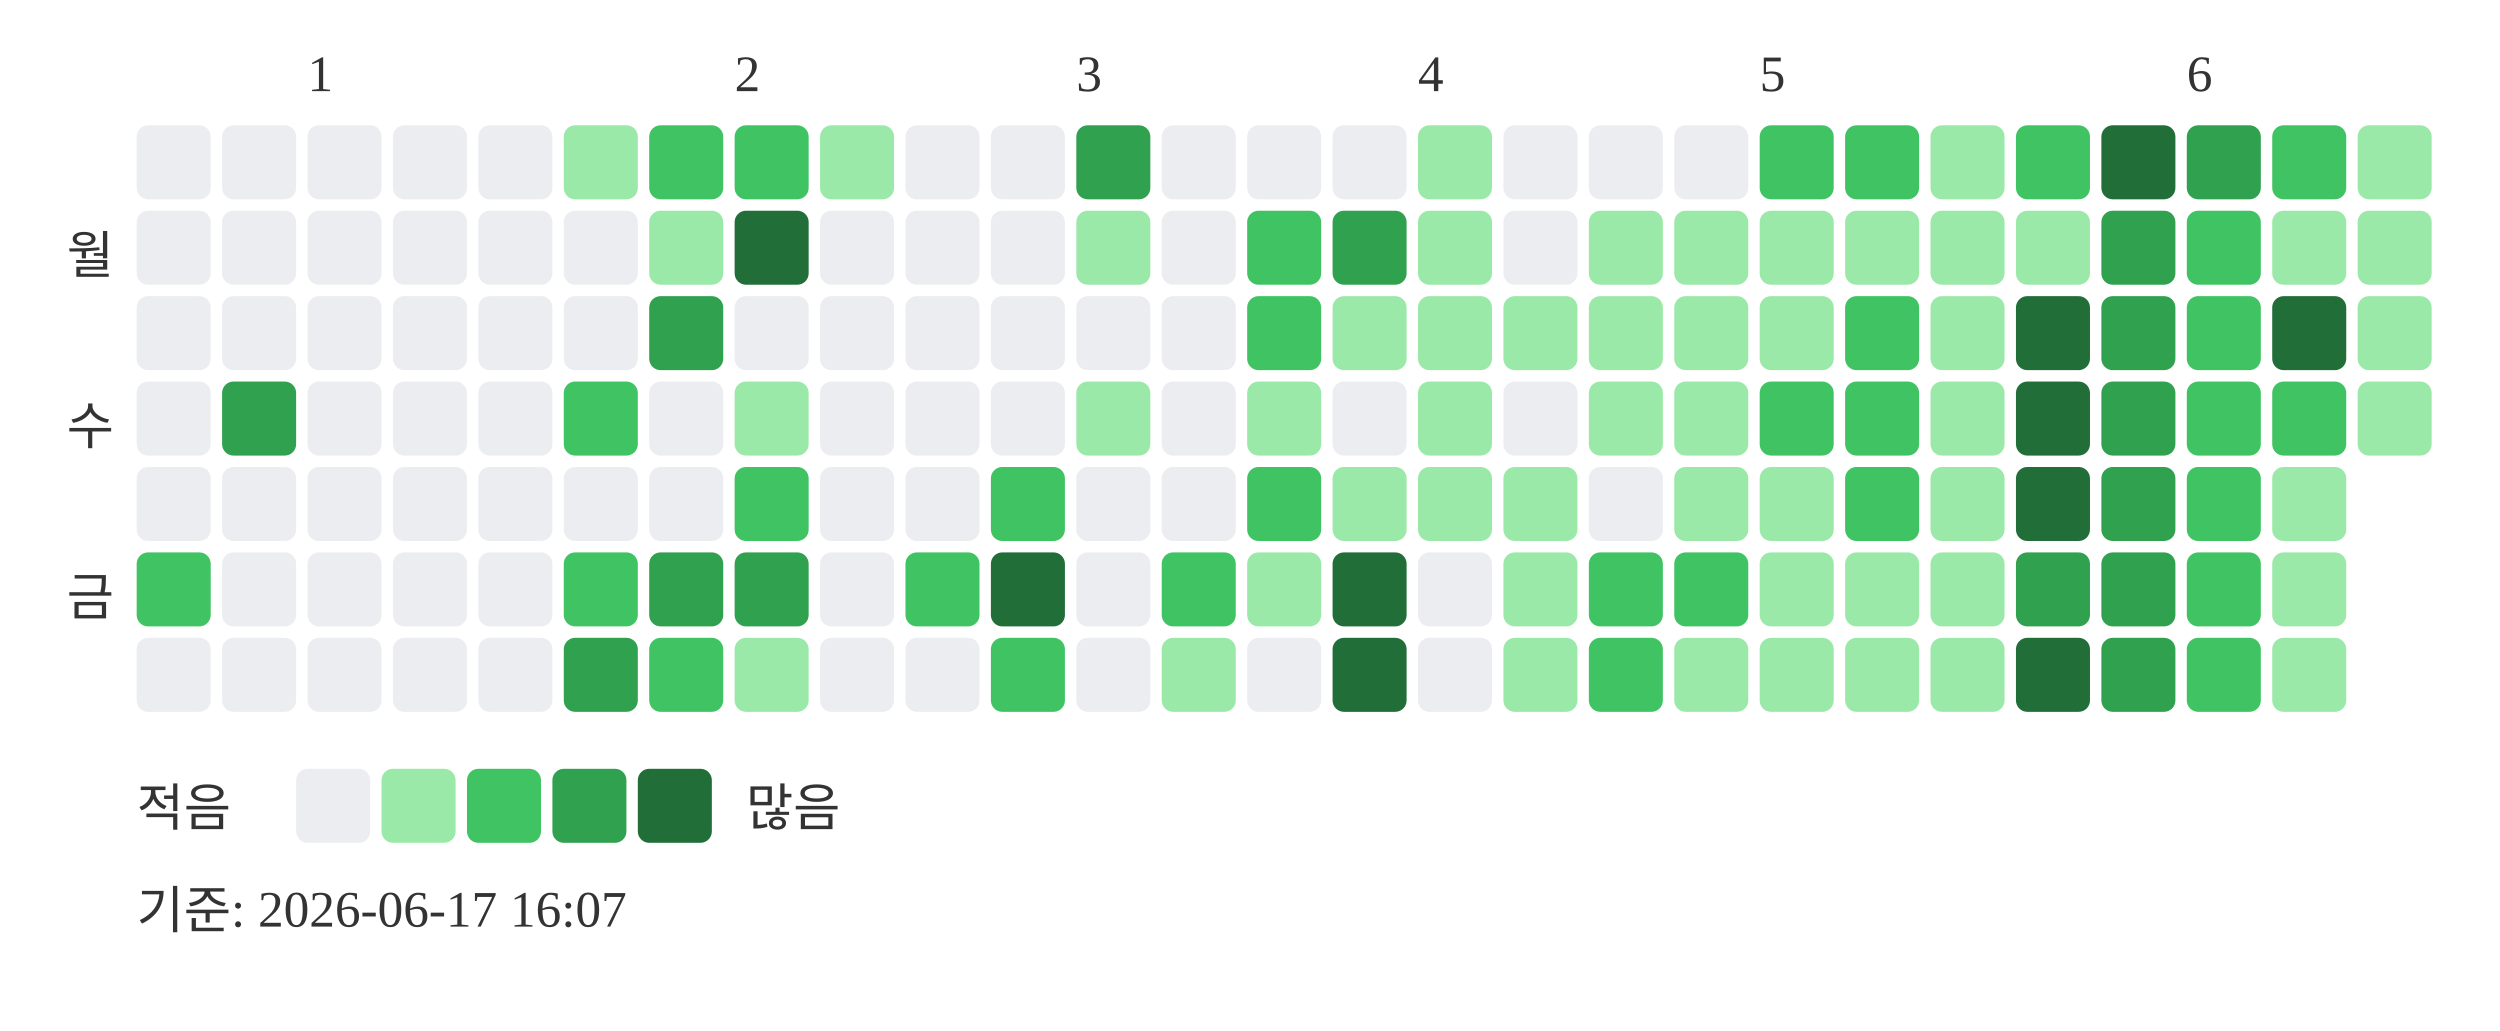
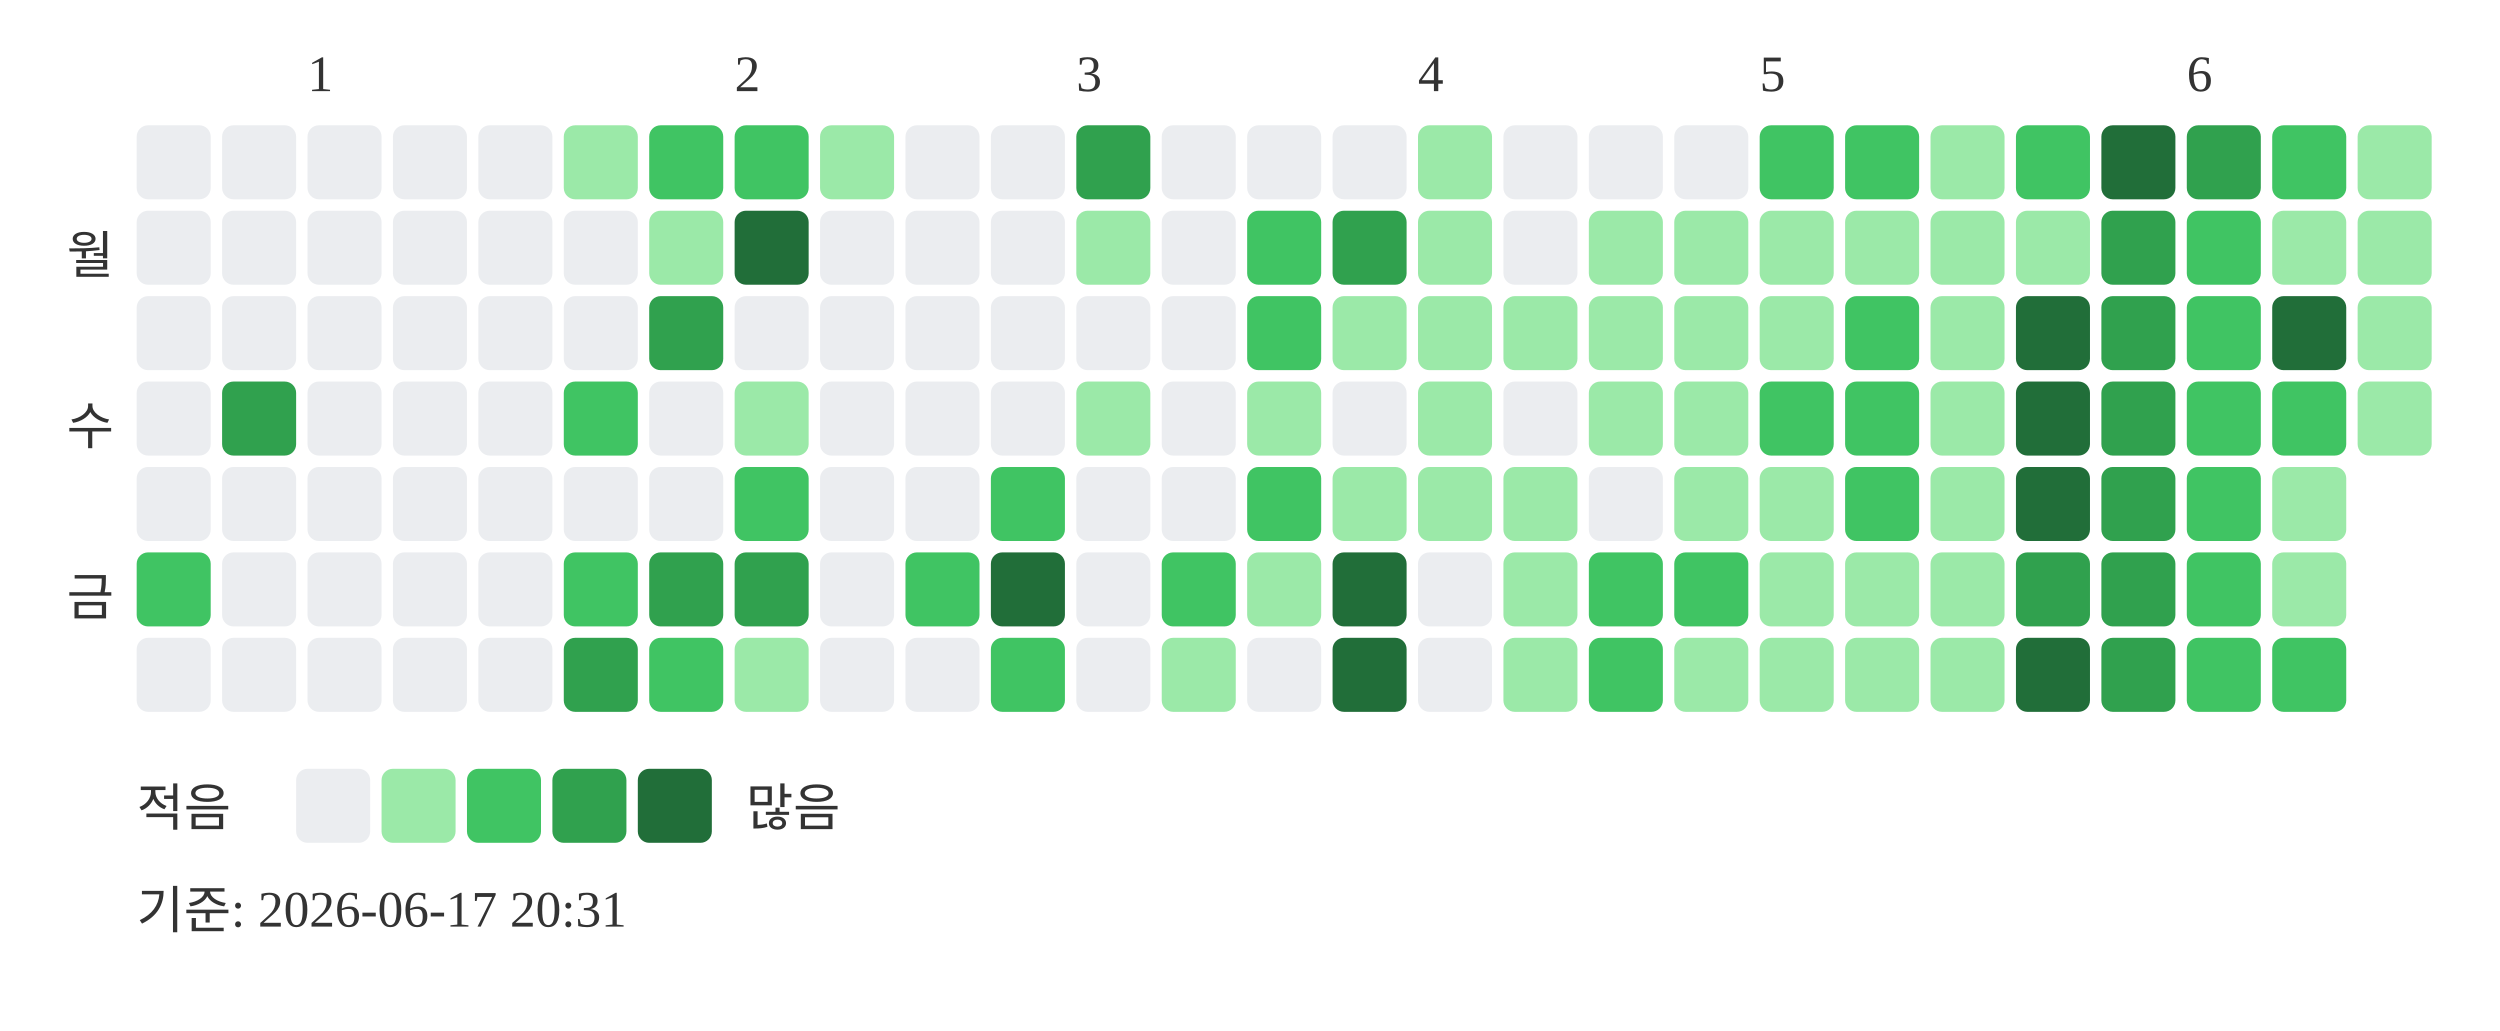
<svg xmlns="http://www.w3.org/2000/svg" width="439" height="181">
  <text x="54" y="16" font-size="9" fill="#333333">1</text>
  <text x="129" y="16" font-size="9" fill="#333333">2</text>
  <text x="189" y="16" font-size="9" fill="#333333">3</text>
  <text x="249" y="16" font-size="9" fill="#333333">4</text>
  <text x="309" y="16" font-size="9" fill="#333333">5</text>
  <text x="384" y="16" font-size="9" fill="#333333">6</text>
  <text x="20" y="48" text-anchor="end" font-size="9" fill="#333333">월</text>
  <text x="20" y="78" text-anchor="end" font-size="9" fill="#333333">수</text>
  <text x="20" y="108" text-anchor="end" font-size="9" fill="#333333">금</text>
  <rect x="24" y="22" width="13" height="13" rx="2" fill="#ebedf0" />
  <rect x="24" y="37" width="13" height="13" rx="2" fill="#ebedf0" />
  <rect x="24" y="52" width="13" height="13" rx="2" fill="#ebedf0" />
  <rect x="24" y="67" width="13" height="13" rx="2" fill="#ebedf0" />
  <rect x="24" y="82" width="13" height="13" rx="2" fill="#ebedf0" />
  <rect x="24" y="97" width="13" height="13" rx="2" fill="#40c463" />
  <rect x="24" y="112" width="13" height="13" rx="2" fill="#ebedf0" />
  <rect x="39" y="22" width="13" height="13" rx="2" fill="#ebedf0" />
  <rect x="39" y="37" width="13" height="13" rx="2" fill="#ebedf0" />
  <rect x="39" y="52" width="13" height="13" rx="2" fill="#ebedf0" />
  <rect x="39" y="67" width="13" height="13" rx="2" fill="#30a14e" />
  <rect x="39" y="82" width="13" height="13" rx="2" fill="#ebedf0" />
  <rect x="39" y="97" width="13" height="13" rx="2" fill="#ebedf0" />
  <rect x="39" y="112" width="13" height="13" rx="2" fill="#ebedf0" />
  <rect x="54" y="22" width="13" height="13" rx="2" fill="#ebedf0" />
  <rect x="54" y="37" width="13" height="13" rx="2" fill="#ebedf0" />
  <rect x="54" y="52" width="13" height="13" rx="2" fill="#ebedf0" />
  <rect x="54" y="67" width="13" height="13" rx="2" fill="#ebedf0" />
  <rect x="54" y="82" width="13" height="13" rx="2" fill="#ebedf0" />
  <rect x="54" y="97" width="13" height="13" rx="2" fill="#ebedf0" />
  <rect x="54" y="112" width="13" height="13" rx="2" fill="#ebedf0" />
  <rect x="69" y="22" width="13" height="13" rx="2" fill="#ebedf0" />
  <rect x="69" y="37" width="13" height="13" rx="2" fill="#ebedf0" />
  <rect x="69" y="52" width="13" height="13" rx="2" fill="#ebedf0" />
  <rect x="69" y="67" width="13" height="13" rx="2" fill="#ebedf0" />
  <rect x="69" y="82" width="13" height="13" rx="2" fill="#ebedf0" />
  <rect x="69" y="97" width="13" height="13" rx="2" fill="#ebedf0" />
  <rect x="69" y="112" width="13" height="13" rx="2" fill="#ebedf0" />
  <rect x="84" y="22" width="13" height="13" rx="2" fill="#ebedf0" />
  <rect x="84" y="37" width="13" height="13" rx="2" fill="#ebedf0" />
  <rect x="84" y="52" width="13" height="13" rx="2" fill="#ebedf0" />
  <rect x="84" y="67" width="13" height="13" rx="2" fill="#ebedf0" />
  <rect x="84" y="82" width="13" height="13" rx="2" fill="#ebedf0" />
  <rect x="84" y="97" width="13" height="13" rx="2" fill="#ebedf0" />
  <rect x="84" y="112" width="13" height="13" rx="2" fill="#ebedf0" />
  <rect x="99" y="22" width="13" height="13" rx="2" fill="#9be9a8" />
  <rect x="99" y="37" width="13" height="13" rx="2" fill="#ebedf0" />
  <rect x="99" y="52" width="13" height="13" rx="2" fill="#ebedf0" />
  <rect x="99" y="67" width="13" height="13" rx="2" fill="#40c463" />
  <rect x="99" y="82" width="13" height="13" rx="2" fill="#ebedf0" />
  <rect x="99" y="97" width="13" height="13" rx="2" fill="#40c463" />
  <rect x="99" y="112" width="13" height="13" rx="2" fill="#30a14e" />
  <rect x="114" y="22" width="13" height="13" rx="2" fill="#40c463" />
  <rect x="114" y="37" width="13" height="13" rx="2" fill="#9be9a8" />
  <rect x="114" y="52" width="13" height="13" rx="2" fill="#30a14e" />
  <rect x="114" y="67" width="13" height="13" rx="2" fill="#ebedf0" />
  <rect x="114" y="82" width="13" height="13" rx="2" fill="#ebedf0" />
  <rect x="114" y="97" width="13" height="13" rx="2" fill="#30a14e" />
  <rect x="114" y="112" width="13" height="13" rx="2" fill="#40c463" />
  <rect x="129" y="22" width="13" height="13" rx="2" fill="#40c463" />
  <rect x="129" y="37" width="13" height="13" rx="2" fill="#216e39" />
  <rect x="129" y="52" width="13" height="13" rx="2" fill="#ebedf0" />
  <rect x="129" y="67" width="13" height="13" rx="2" fill="#9be9a8" />
  <rect x="129" y="82" width="13" height="13" rx="2" fill="#40c463" />
  <rect x="129" y="97" width="13" height="13" rx="2" fill="#30a14e" />
  <rect x="129" y="112" width="13" height="13" rx="2" fill="#9be9a8" />
  <rect x="144" y="22" width="13" height="13" rx="2" fill="#9be9a8" />
  <rect x="144" y="37" width="13" height="13" rx="2" fill="#ebedf0" />
  <rect x="144" y="52" width="13" height="13" rx="2" fill="#ebedf0" />
  <rect x="144" y="67" width="13" height="13" rx="2" fill="#ebedf0" />
  <rect x="144" y="82" width="13" height="13" rx="2" fill="#ebedf0" />
  <rect x="144" y="97" width="13" height="13" rx="2" fill="#ebedf0" />
  <rect x="144" y="112" width="13" height="13" rx="2" fill="#ebedf0" />
  <rect x="159" y="22" width="13" height="13" rx="2" fill="#ebedf0" />
  <rect x="159" y="37" width="13" height="13" rx="2" fill="#ebedf0" />
  <rect x="159" y="52" width="13" height="13" rx="2" fill="#ebedf0" />
  <rect x="159" y="67" width="13" height="13" rx="2" fill="#ebedf0" />
  <rect x="159" y="82" width="13" height="13" rx="2" fill="#ebedf0" />
  <rect x="159" y="97" width="13" height="13" rx="2" fill="#40c463" />
  <rect x="159" y="112" width="13" height="13" rx="2" fill="#ebedf0" />
  <rect x="174" y="22" width="13" height="13" rx="2" fill="#ebedf0" />
  <rect x="174" y="37" width="13" height="13" rx="2" fill="#ebedf0" />
  <rect x="174" y="52" width="13" height="13" rx="2" fill="#ebedf0" />
  <rect x="174" y="67" width="13" height="13" rx="2" fill="#ebedf0" />
  <rect x="174" y="82" width="13" height="13" rx="2" fill="#40c463" />
  <rect x="174" y="97" width="13" height="13" rx="2" fill="#216e39" />
  <rect x="174" y="112" width="13" height="13" rx="2" fill="#40c463" />
  <rect x="189" y="22" width="13" height="13" rx="2" fill="#30a14e" />
  <rect x="189" y="37" width="13" height="13" rx="2" fill="#9be9a8" />
  <rect x="189" y="52" width="13" height="13" rx="2" fill="#ebedf0" />
  <rect x="189" y="67" width="13" height="13" rx="2" fill="#9be9a8" />
  <rect x="189" y="82" width="13" height="13" rx="2" fill="#ebedf0" />
  <rect x="189" y="97" width="13" height="13" rx="2" fill="#ebedf0" />
  <rect x="189" y="112" width="13" height="13" rx="2" fill="#ebedf0" />
  <rect x="204" y="22" width="13" height="13" rx="2" fill="#ebedf0" />
  <rect x="204" y="37" width="13" height="13" rx="2" fill="#ebedf0" />
  <rect x="204" y="52" width="13" height="13" rx="2" fill="#ebedf0" />
  <rect x="204" y="67" width="13" height="13" rx="2" fill="#ebedf0" />
  <rect x="204" y="82" width="13" height="13" rx="2" fill="#ebedf0" />
  <rect x="204" y="97" width="13" height="13" rx="2" fill="#40c463" />
  <rect x="204" y="112" width="13" height="13" rx="2" fill="#9be9a8" />
  <rect x="219" y="22" width="13" height="13" rx="2" fill="#ebedf0" />
  <rect x="219" y="37" width="13" height="13" rx="2" fill="#40c463" />
  <rect x="219" y="52" width="13" height="13" rx="2" fill="#40c463" />
  <rect x="219" y="67" width="13" height="13" rx="2" fill="#9be9a8" />
  <rect x="219" y="82" width="13" height="13" rx="2" fill="#40c463" />
  <rect x="219" y="97" width="13" height="13" rx="2" fill="#9be9a8" />
  <rect x="219" y="112" width="13" height="13" rx="2" fill="#ebedf0" />
  <rect x="234" y="22" width="13" height="13" rx="2" fill="#ebedf0" />
  <rect x="234" y="37" width="13" height="13" rx="2" fill="#30a14e" />
  <rect x="234" y="52" width="13" height="13" rx="2" fill="#9be9a8" />
  <rect x="234" y="67" width="13" height="13" rx="2" fill="#ebedf0" />
  <rect x="234" y="82" width="13" height="13" rx="2" fill="#9be9a8" />
  <rect x="234" y="97" width="13" height="13" rx="2" fill="#216e39" />
  <rect x="234" y="112" width="13" height="13" rx="2" fill="#216e39" />
  <rect x="249" y="22" width="13" height="13" rx="2" fill="#9be9a8" />
  <rect x="249" y="37" width="13" height="13" rx="2" fill="#9be9a8" />
  <rect x="249" y="52" width="13" height="13" rx="2" fill="#9be9a8" />
  <rect x="249" y="67" width="13" height="13" rx="2" fill="#9be9a8" />
  <rect x="249" y="82" width="13" height="13" rx="2" fill="#9be9a8" />
  <rect x="249" y="97" width="13" height="13" rx="2" fill="#ebedf0" />
  <rect x="249" y="112" width="13" height="13" rx="2" fill="#ebedf0" />
  <rect x="264" y="22" width="13" height="13" rx="2" fill="#ebedf0" />
  <rect x="264" y="37" width="13" height="13" rx="2" fill="#ebedf0" />
  <rect x="264" y="52" width="13" height="13" rx="2" fill="#9be9a8" />
  <rect x="264" y="67" width="13" height="13" rx="2" fill="#ebedf0" />
  <rect x="264" y="82" width="13" height="13" rx="2" fill="#9be9a8" />
  <rect x="264" y="97" width="13" height="13" rx="2" fill="#9be9a8" />
  <rect x="264" y="112" width="13" height="13" rx="2" fill="#9be9a8" />
  <rect x="279" y="22" width="13" height="13" rx="2" fill="#ebedf0" />
  <rect x="279" y="37" width="13" height="13" rx="2" fill="#9be9a8" />
  <rect x="279" y="52" width="13" height="13" rx="2" fill="#9be9a8" />
  <rect x="279" y="67" width="13" height="13" rx="2" fill="#9be9a8" />
  <rect x="279" y="82" width="13" height="13" rx="2" fill="#ebedf0" />
  <rect x="279" y="97" width="13" height="13" rx="2" fill="#40c463" />
  <rect x="279" y="112" width="13" height="13" rx="2" fill="#40c463" />
  <rect x="294" y="22" width="13" height="13" rx="2" fill="#ebedf0" />
  <rect x="294" y="37" width="13" height="13" rx="2" fill="#9be9a8" />
  <rect x="294" y="52" width="13" height="13" rx="2" fill="#9be9a8" />
  <rect x="294" y="67" width="13" height="13" rx="2" fill="#9be9a8" />
  <rect x="294" y="82" width="13" height="13" rx="2" fill="#9be9a8" />
  <rect x="294" y="97" width="13" height="13" rx="2" fill="#40c463" />
  <rect x="294" y="112" width="13" height="13" rx="2" fill="#9be9a8" />
  <rect x="309" y="22" width="13" height="13" rx="2" fill="#40c463" />
  <rect x="309" y="37" width="13" height="13" rx="2" fill="#9be9a8" />
  <rect x="309" y="52" width="13" height="13" rx="2" fill="#9be9a8" />
  <rect x="309" y="67" width="13" height="13" rx="2" fill="#40c463" />
  <rect x="309" y="82" width="13" height="13" rx="2" fill="#9be9a8" />
  <rect x="309" y="97" width="13" height="13" rx="2" fill="#9be9a8" />
  <rect x="309" y="112" width="13" height="13" rx="2" fill="#9be9a8" />
  <rect x="324" y="22" width="13" height="13" rx="2" fill="#40c463" />
  <rect x="324" y="37" width="13" height="13" rx="2" fill="#9be9a8" />
  <rect x="324" y="52" width="13" height="13" rx="2" fill="#40c463" />
  <rect x="324" y="67" width="13" height="13" rx="2" fill="#40c463" />
  <rect x="324" y="82" width="13" height="13" rx="2" fill="#40c463" />
  <rect x="324" y="97" width="13" height="13" rx="2" fill="#9be9a8" />
  <rect x="324" y="112" width="13" height="13" rx="2" fill="#9be9a8" />
  <rect x="339" y="22" width="13" height="13" rx="2" fill="#9be9a8" />
  <rect x="339" y="37" width="13" height="13" rx="2" fill="#9be9a8" />
  <rect x="339" y="52" width="13" height="13" rx="2" fill="#9be9a8" />
  <rect x="339" y="67" width="13" height="13" rx="2" fill="#9be9a8" />
  <rect x="339" y="82" width="13" height="13" rx="2" fill="#9be9a8" />
  <rect x="339" y="97" width="13" height="13" rx="2" fill="#9be9a8" />
  <rect x="339" y="112" width="13" height="13" rx="2" fill="#9be9a8" />
  <rect x="354" y="22" width="13" height="13" rx="2" fill="#40c463" />
  <rect x="354" y="37" width="13" height="13" rx="2" fill="#9be9a8" />
  <rect x="354" y="52" width="13" height="13" rx="2" fill="#216e39" />
  <rect x="354" y="67" width="13" height="13" rx="2" fill="#216e39" />
  <rect x="354" y="82" width="13" height="13" rx="2" fill="#216e39" />
  <rect x="354" y="97" width="13" height="13" rx="2" fill="#30a14e" />
  <rect x="354" y="112" width="13" height="13" rx="2" fill="#216e39" />
  <rect x="369" y="22" width="13" height="13" rx="2" fill="#216e39" />
  <rect x="369" y="37" width="13" height="13" rx="2" fill="#30a14e" />
  <rect x="369" y="52" width="13" height="13" rx="2" fill="#30a14e" />
  <rect x="369" y="67" width="13" height="13" rx="2" fill="#30a14e" />
  <rect x="369" y="82" width="13" height="13" rx="2" fill="#30a14e" />
  <rect x="369" y="97" width="13" height="13" rx="2" fill="#30a14e" />
  <rect x="369" y="112" width="13" height="13" rx="2" fill="#30a14e" />
  <rect x="384" y="22" width="13" height="13" rx="2" fill="#30a14e" />
  <rect x="384" y="37" width="13" height="13" rx="2" fill="#40c463" />
  <rect x="384" y="52" width="13" height="13" rx="2" fill="#40c463" />
  <rect x="384" y="67" width="13" height="13" rx="2" fill="#40c463" />
  <rect x="384" y="82" width="13" height="13" rx="2" fill="#40c463" />
  <rect x="384" y="97" width="13" height="13" rx="2" fill="#40c463" />
  <rect x="384" y="112" width="13" height="13" rx="2" fill="#40c463" />
  <rect x="399" y="22" width="13" height="13" rx="2" fill="#40c463" />
  <rect x="399" y="37" width="13" height="13" rx="2" fill="#9be9a8" />
  <rect x="399" y="52" width="13" height="13" rx="2" fill="#216e39" />
  <rect x="399" y="67" width="13" height="13" rx="2" fill="#40c463" />
  <rect x="399" y="82" width="13" height="13" rx="2" fill="#9be9a8" />
  <rect x="399" y="97" width="13" height="13" rx="2" fill="#9be9a8" />
-   <rect x="399" y="112" width="13" height="13" rx="2" fill="#9be9a8" />
+   <rect x="399" y="112" width="13" height="13" rx="2" fill="#40c463" />
  <rect x="414" y="22" width="13" height="13" rx="2" fill="#9be9a8" />
  <rect x="414" y="37" width="13" height="13" rx="2" fill="#9be9a8" />
  <rect x="414" y="52" width="13" height="13" rx="2" fill="#9be9a8" />
  <rect x="414" y="67" width="13" height="13" rx="2" fill="#9be9a8" />
  <text x="24" y="145" font-size="9" fill="#333333">적음</text>
  <rect x="52" y="135" width="13" height="13" rx="2" fill="#ebedf0" />
  <rect x="67" y="135" width="13" height="13" rx="2" fill="#9be9a8" />
  <rect x="82" y="135" width="13" height="13" rx="2" fill="#40c463" />
  <rect x="97" y="135" width="13" height="13" rx="2" fill="#30a14e" />
  <rect x="112" y="135" width="13" height="13" rx="2" fill="#216e39" />
  <text x="131" y="145" font-size="9" fill="#333333">많음</text>
-   <text x="24" y="163" font-size="9" fill="#333333">기준: 2026-06-17 16:07</text>
+   <text x="24" y="163" font-size="9" fill="#333333">기준: 2026-06-17 20:31</text>
</svg>
